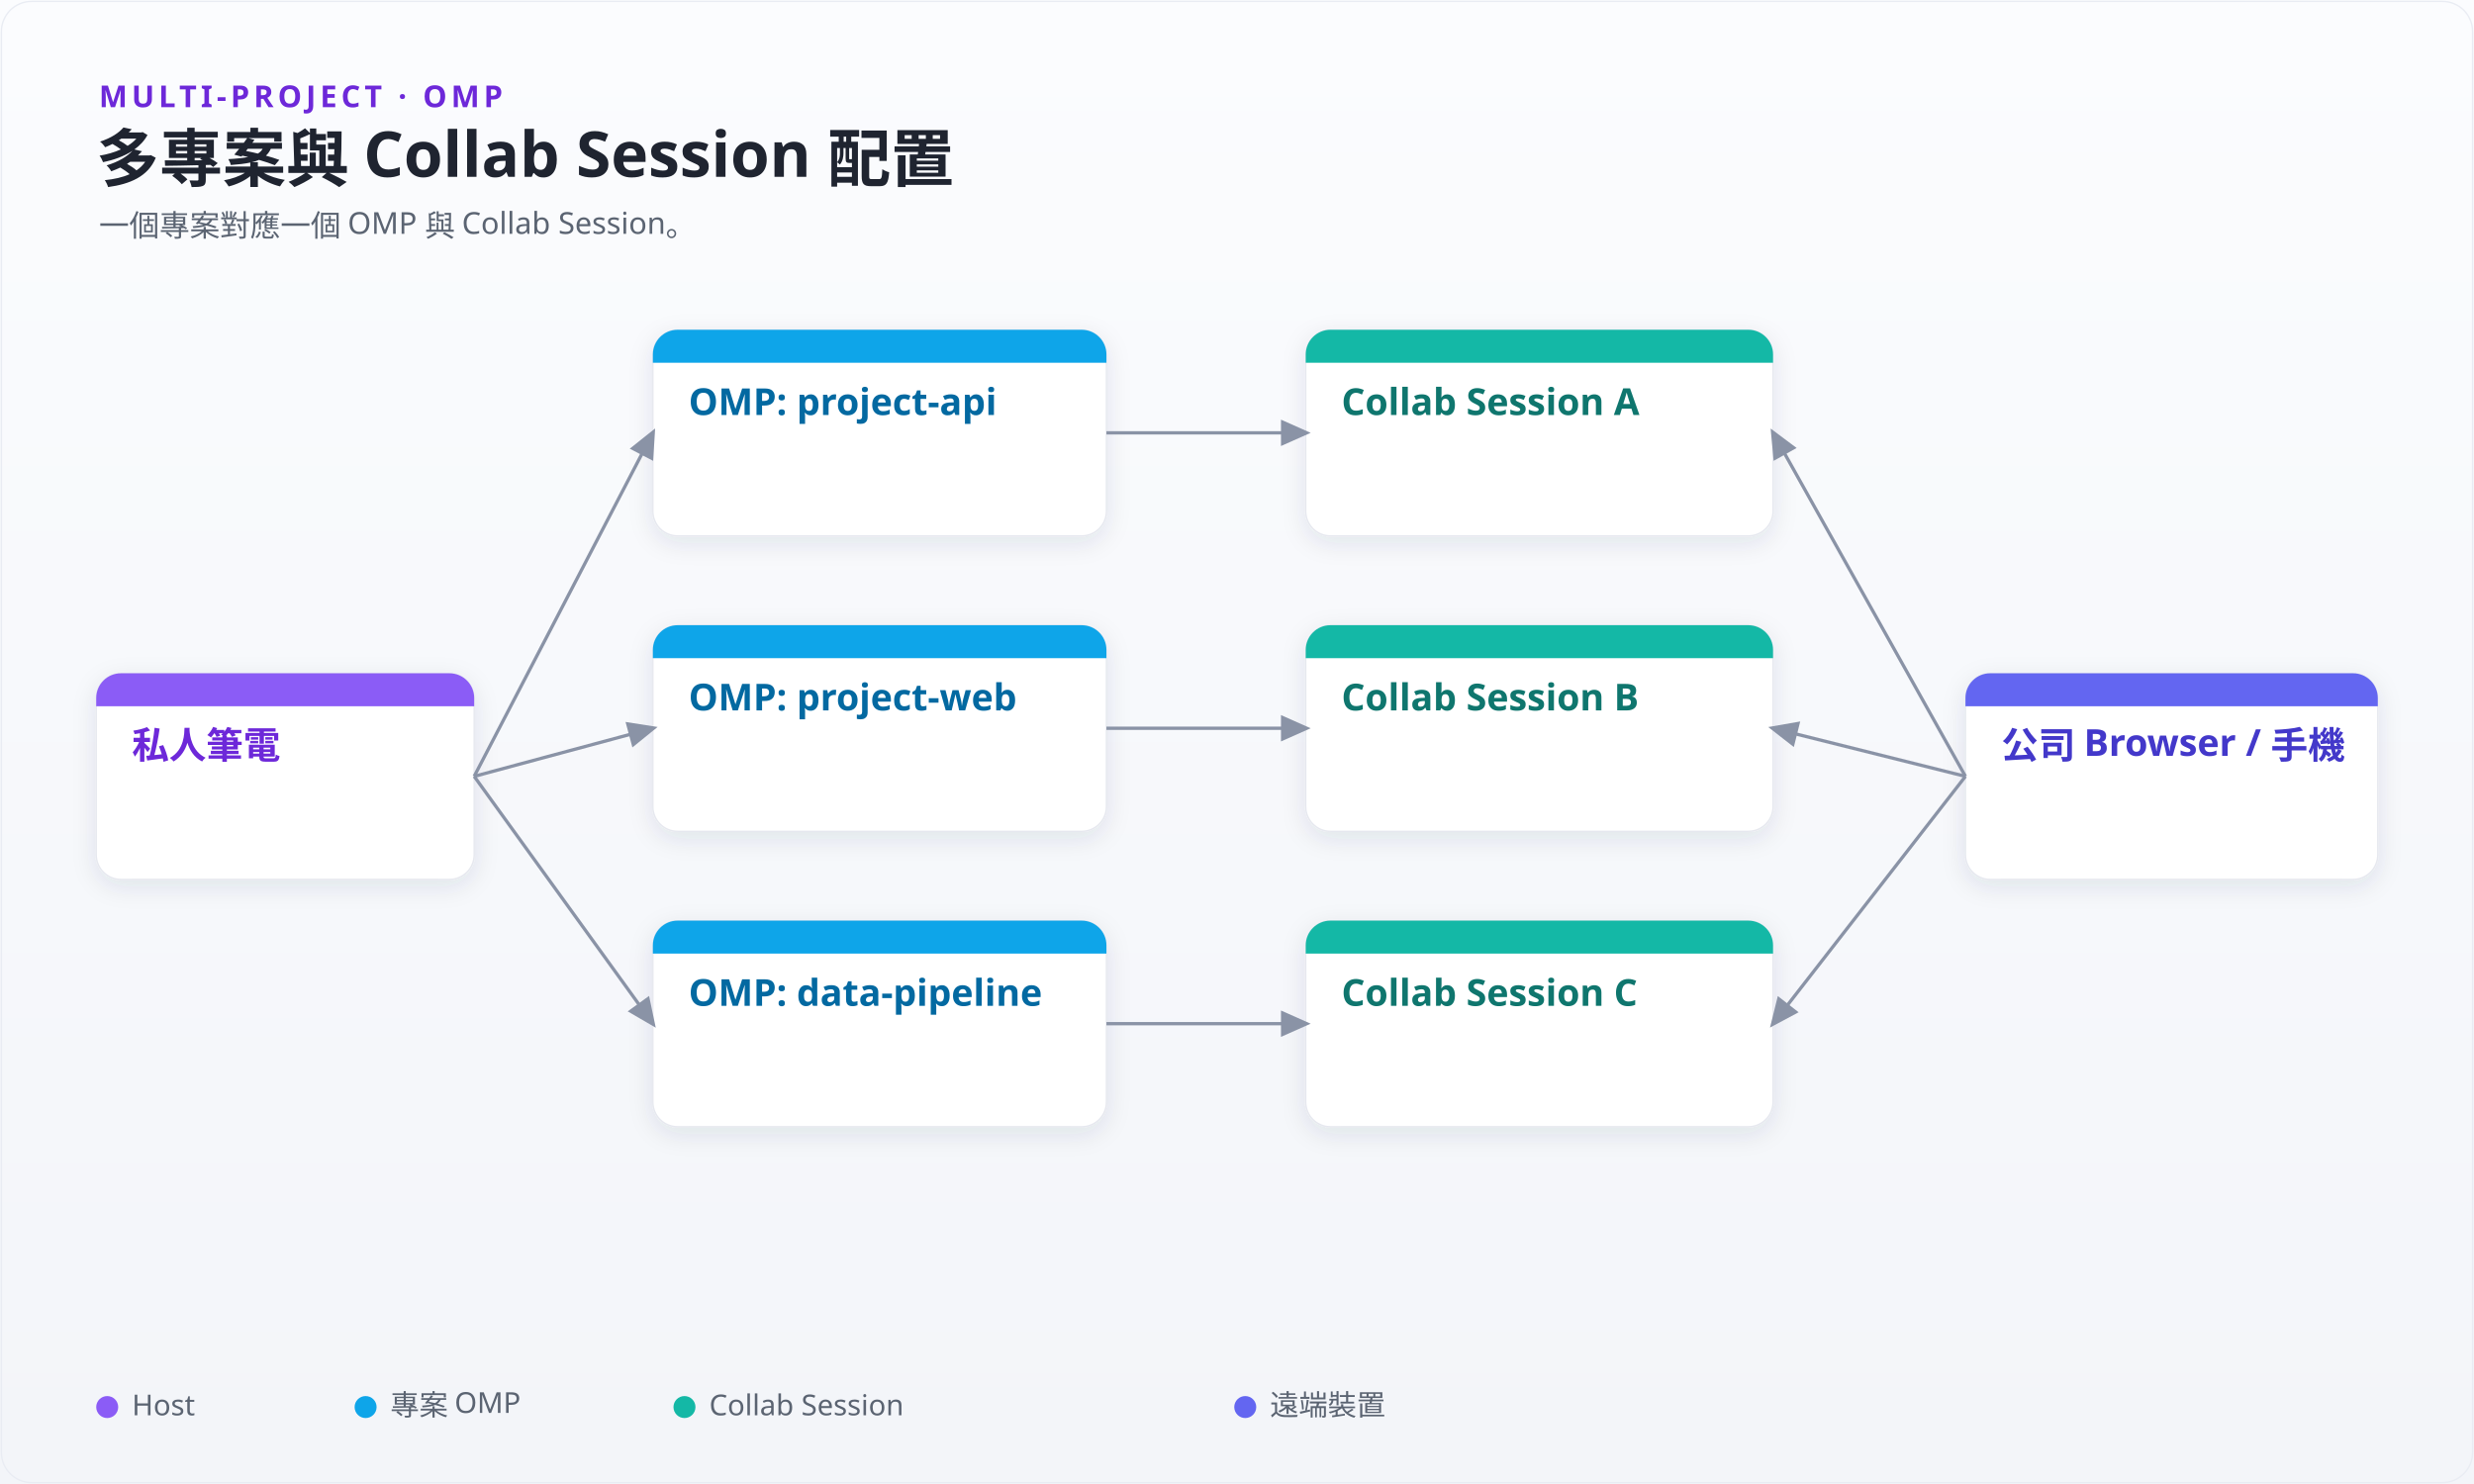
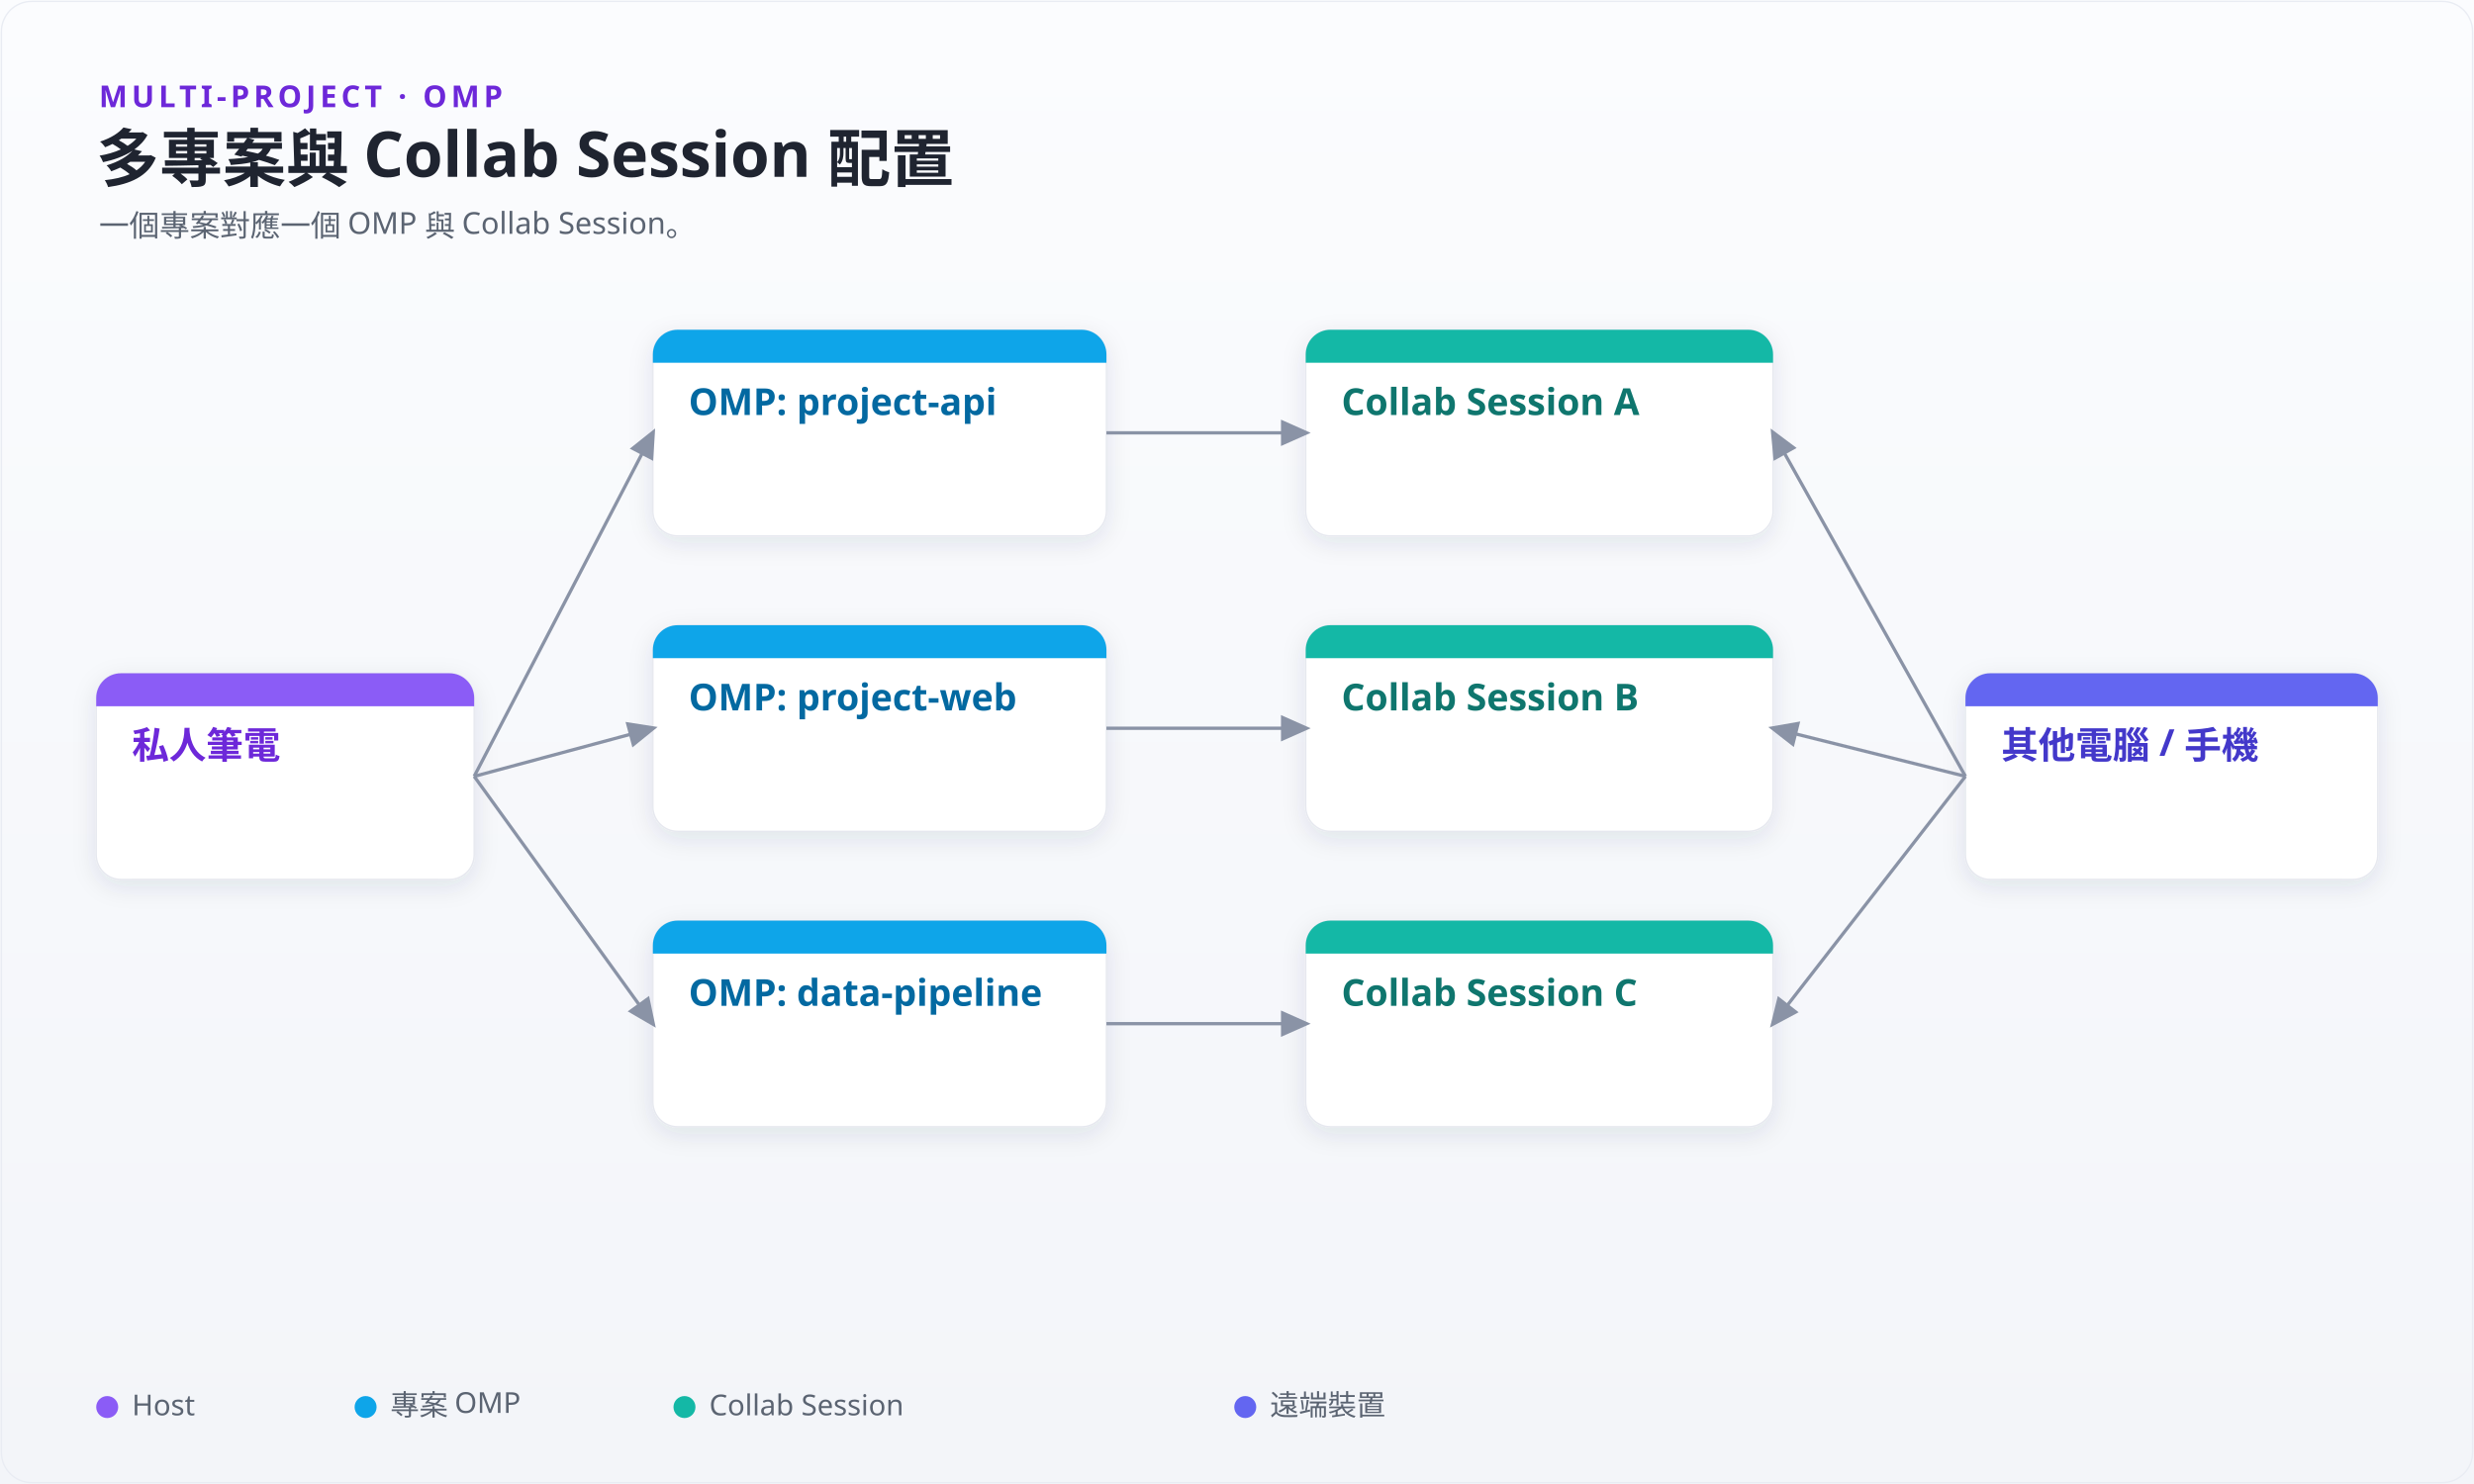
<svg xmlns="http://www.w3.org/2000/svg" width="1800" height="1080" viewBox="0 0 1800 1080" font-family="Microsoft JhengHei, 微軟正黑體, sans-serif">
  <defs>
    <linearGradient id="bg" x1="0" y1="0" x2="0" y2="1">
      <stop offset="0" stop-color="#fbfcfe" />
      <stop offset="1" stop-color="#f3f5f9" />
    </linearGradient>
    <filter id="soft" x="-30%" y="-30%" width="160%" height="160%">
      <feDropShadow dx="0" dy="5" stdDeviation="9" flood-color="#27324a" flood-opacity="0.10" />
    </filter>
    <marker id="aFaint" markerWidth="11" markerHeight="11" refX="7.5" refY="4" orient="auto">
      <path d="M0,0 L9,4 L0,8 Z" fill="#8a93a6" />
    </marker>
    <marker id="aViolet" markerWidth="12" markerHeight="12" refX="8" refY="4.2" orient="auto">
      <path d="M0,0 L9.5,4.2 L0,8.4 Z" fill="#8b5cf6" />
    </marker>
  </defs>
  <rect x="0" y="0" width="1800" height="1080" fill="url(#bg)" />
  <rect x="1" y="1" width="1798" height="1078" rx="22" fill="none" stroke="#e9ecf3" />
  <text x="72" y="78" font-size="22" font-weight="bold" letter-spacing="3" fill="#6d28d9">MULTI-PROJECT · OMP</text>
  <text x="70" y="132" font-size="46" font-weight="bold" fill="#1f2430">多專案與 Collab Session 配置</text>
  <text x="72" y="172" font-size="22" fill="#5b6472">一個專案對應一個 OMP 與 Collab Session。</text>
  <rect x="70" y="490" width="275" height="150" rx="18" fill="#ffffff" stroke="#e6e8ef" filter="url(#soft)" />
  <path d="M88,490 h239 a18,18 0 0 1 18,18 v6 h-275 v-6 a18,18 0 0 1 18,-18 z" fill="#8b5cf6" />
  <text x="96" y="552" font-size="27" font-weight="bold" fill="#6d28d9">私人筆電</text>
  <rect x="1430" y="490" width="300" height="150" rx="18" fill="#ffffff" stroke="#e6e8ef" filter="url(#soft)" />
  <path d="M1448,490 h264 a18,18 0 0 1 18,18 v6 h-300 v-6 a18,18 0 0 1 18,-18 z" fill="#6366f1" />
-   <text x="1456" y="552" font-size="27" font-weight="bold" fill="#4338ca">公司 Browser / 手機</text>
+   <text x="1456" y="552" font-size="27" font-weight="bold" fill="#4338ca">其他電腦 / 手機</text>
  <rect x="475" y="240" width="330" height="150" rx="18" fill="#ffffff" stroke="#e6e8ef" filter="url(#soft)" />
  <path d="M493,240 h294 a18,18 0 0 1 18,18 v6 h-330 v-6 a18,18 0 0 1 18,-18 z" fill="#0ea5e9" />
  <text x="501" y="302" font-size="27" font-weight="bold" fill="#0369a1">OMP: project-api</text>
  <rect x="950" y="240" width="340" height="150" rx="18" fill="#ffffff" stroke="#e6e8ef" filter="url(#soft)" />
  <path d="M968,240 h304 a18,18 0 0 1 18,18 v6 h-340 v-6 a18,18 0 0 1 18,-18 z" fill="#14b8a6" />
  <text x="976" y="302" font-size="27" font-weight="bold" fill="#0f766e">Collab Session A</text>
  <line x1="345" y1="565" x2="475" y2="315" stroke="#8a93a6" stroke-width="2.4" marker-end="url(#aFaint)" />
  <line x1="805" y1="315" x2="950" y2="315" stroke="#8a93a6" stroke-width="2.4" marker-end="url(#aFaint)" />
  <line x1="1430" y1="565" x2="1290" y2="315" stroke="#8a93a6" stroke-width="2.4" marker-end="url(#aFaint)" />
  <rect x="475" y="455" width="330" height="150" rx="18" fill="#ffffff" stroke="#e6e8ef" filter="url(#soft)" />
  <path d="M493,455 h294 a18,18 0 0 1 18,18 v6 h-330 v-6 a18,18 0 0 1 18,-18 z" fill="#0ea5e9" />
  <text x="501" y="517" font-size="27" font-weight="bold" fill="#0369a1">OMP: project-web</text>
  <rect x="950" y="455" width="340" height="150" rx="18" fill="#ffffff" stroke="#e6e8ef" filter="url(#soft)" />
  <path d="M968,455 h304 a18,18 0 0 1 18,18 v6 h-340 v-6 a18,18 0 0 1 18,-18 z" fill="#14b8a6" />
  <text x="976" y="517" font-size="27" font-weight="bold" fill="#0f766e">Collab Session B</text>
  <line x1="345" y1="565" x2="475" y2="530" stroke="#8a93a6" stroke-width="2.4" marker-end="url(#aFaint)" />
  <line x1="805" y1="530" x2="950" y2="530" stroke="#8a93a6" stroke-width="2.4" marker-end="url(#aFaint)" />
  <line x1="1430" y1="565" x2="1290" y2="530" stroke="#8a93a6" stroke-width="2.4" marker-end="url(#aFaint)" />
  <rect x="475" y="670" width="330" height="150" rx="18" fill="#ffffff" stroke="#e6e8ef" filter="url(#soft)" />
  <path d="M493,670 h294 a18,18 0 0 1 18,18 v6 h-330 v-6 a18,18 0 0 1 18,-18 z" fill="#0ea5e9" />
  <text x="501" y="732" font-size="27" font-weight="bold" fill="#0369a1">OMP: data-pipeline</text>
  <rect x="950" y="670" width="340" height="150" rx="18" fill="#ffffff" stroke="#e6e8ef" filter="url(#soft)" />
  <path d="M968,670 h304 a18,18 0 0 1 18,18 v6 h-340 v-6 a18,18 0 0 1 18,-18 z" fill="#14b8a6" />
  <text x="976" y="732" font-size="27" font-weight="bold" fill="#0f766e">Collab Session C</text>
  <line x1="345" y1="565" x2="475" y2="745" stroke="#8a93a6" stroke-width="2.4" marker-end="url(#aFaint)" />
  <line x1="805" y1="745" x2="950" y2="745" stroke="#8a93a6" stroke-width="2.4" marker-end="url(#aFaint)" />
  <line x1="1430" y1="565" x2="1290" y2="745" stroke="#8a93a6" stroke-width="2.4" marker-end="url(#aFaint)" />
  <circle cx="78" cy="1024" r="8" fill="#8b5cf6" />
  <text x="96" y="1030" font-size="21" fill="#5b6472">Host</text>
  <circle cx="266" cy="1024" r="8" fill="#0ea5e9" />
  <text x="284" y="1030" font-size="21" fill="#5b6472">專案 OMP</text>
  <circle cx="498" cy="1024" r="8" fill="#14b8a6" />
  <text x="516" y="1030" font-size="21" fill="#5b6472">Collab Session</text>
  <circle cx="906" cy="1024" r="8" fill="#6366f1" />
  <text x="924" y="1030" font-size="21" fill="#5b6472">遠端裝置</text>
</svg>
